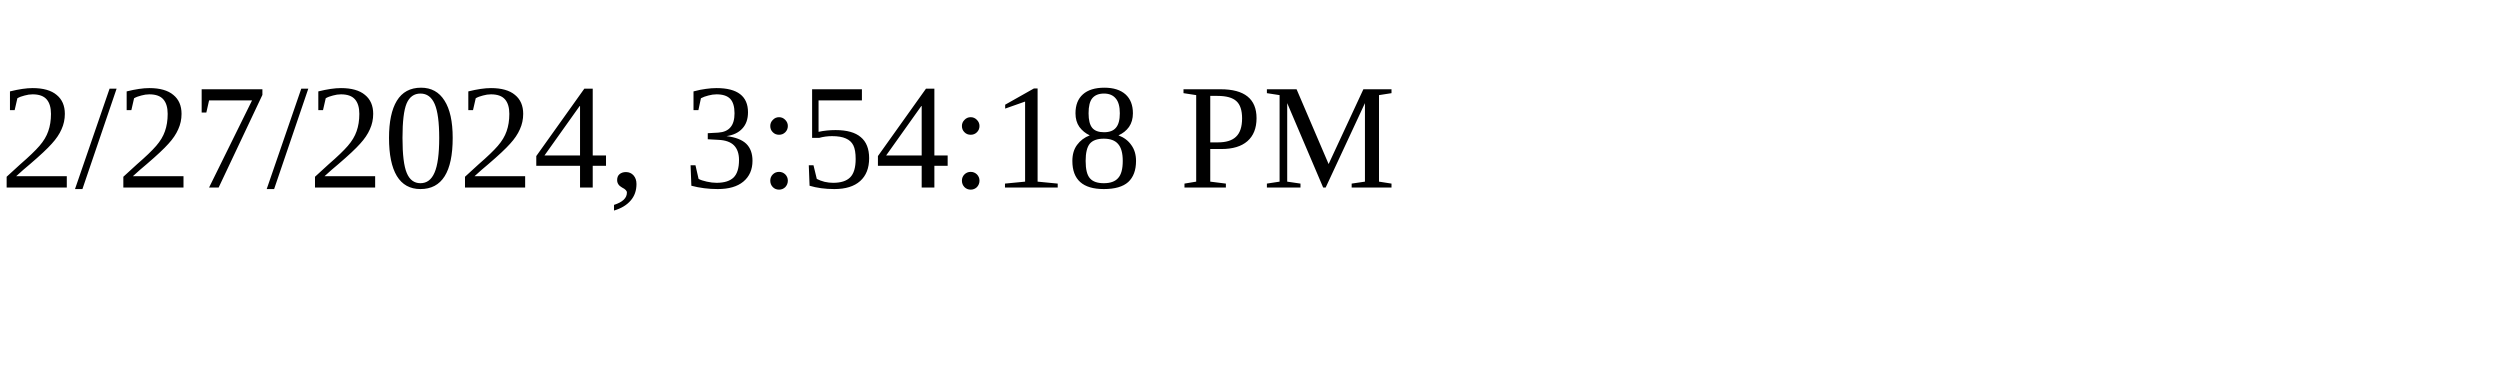
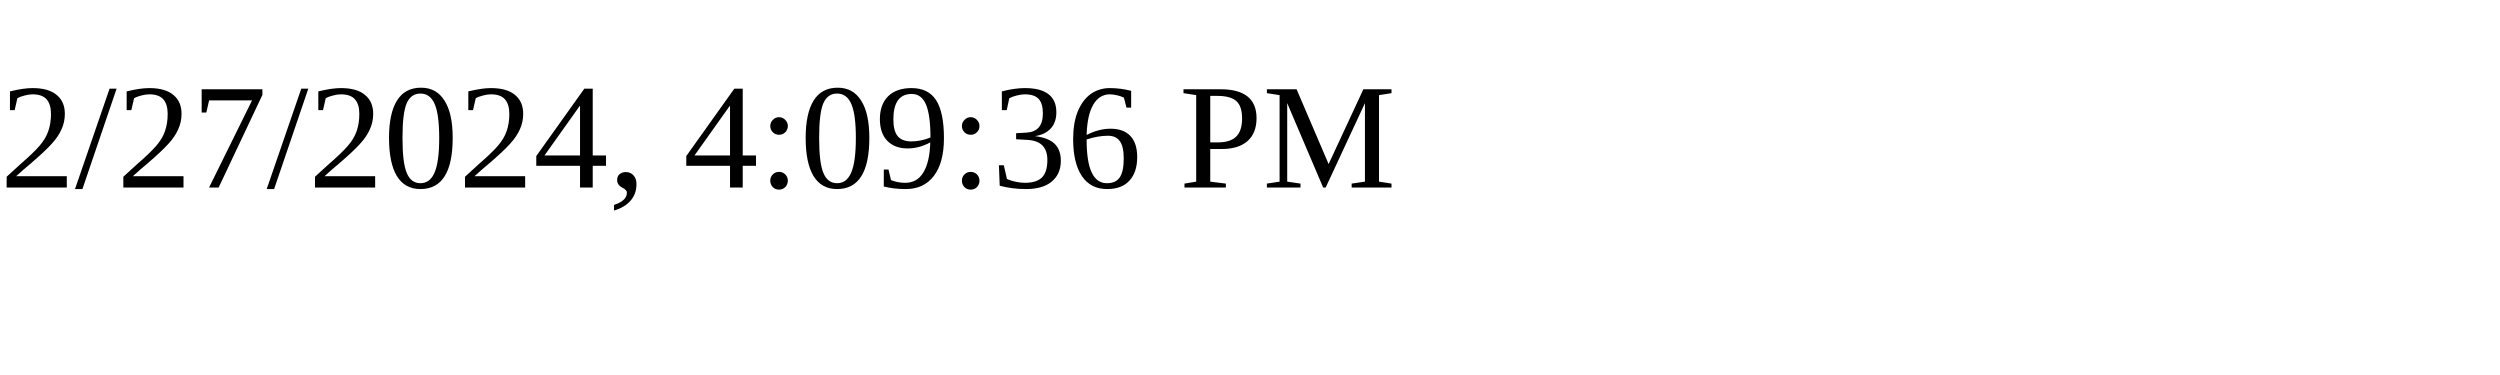
<svg xmlns="http://www.w3.org/2000/svg" height="30" width="200">
-   <text x="0" y="15">2/27/2024, 3:54:18 PM</text>
+   <text x="0" y="15">2/27/2024, 4:09:36 PM</text>
</svg>
